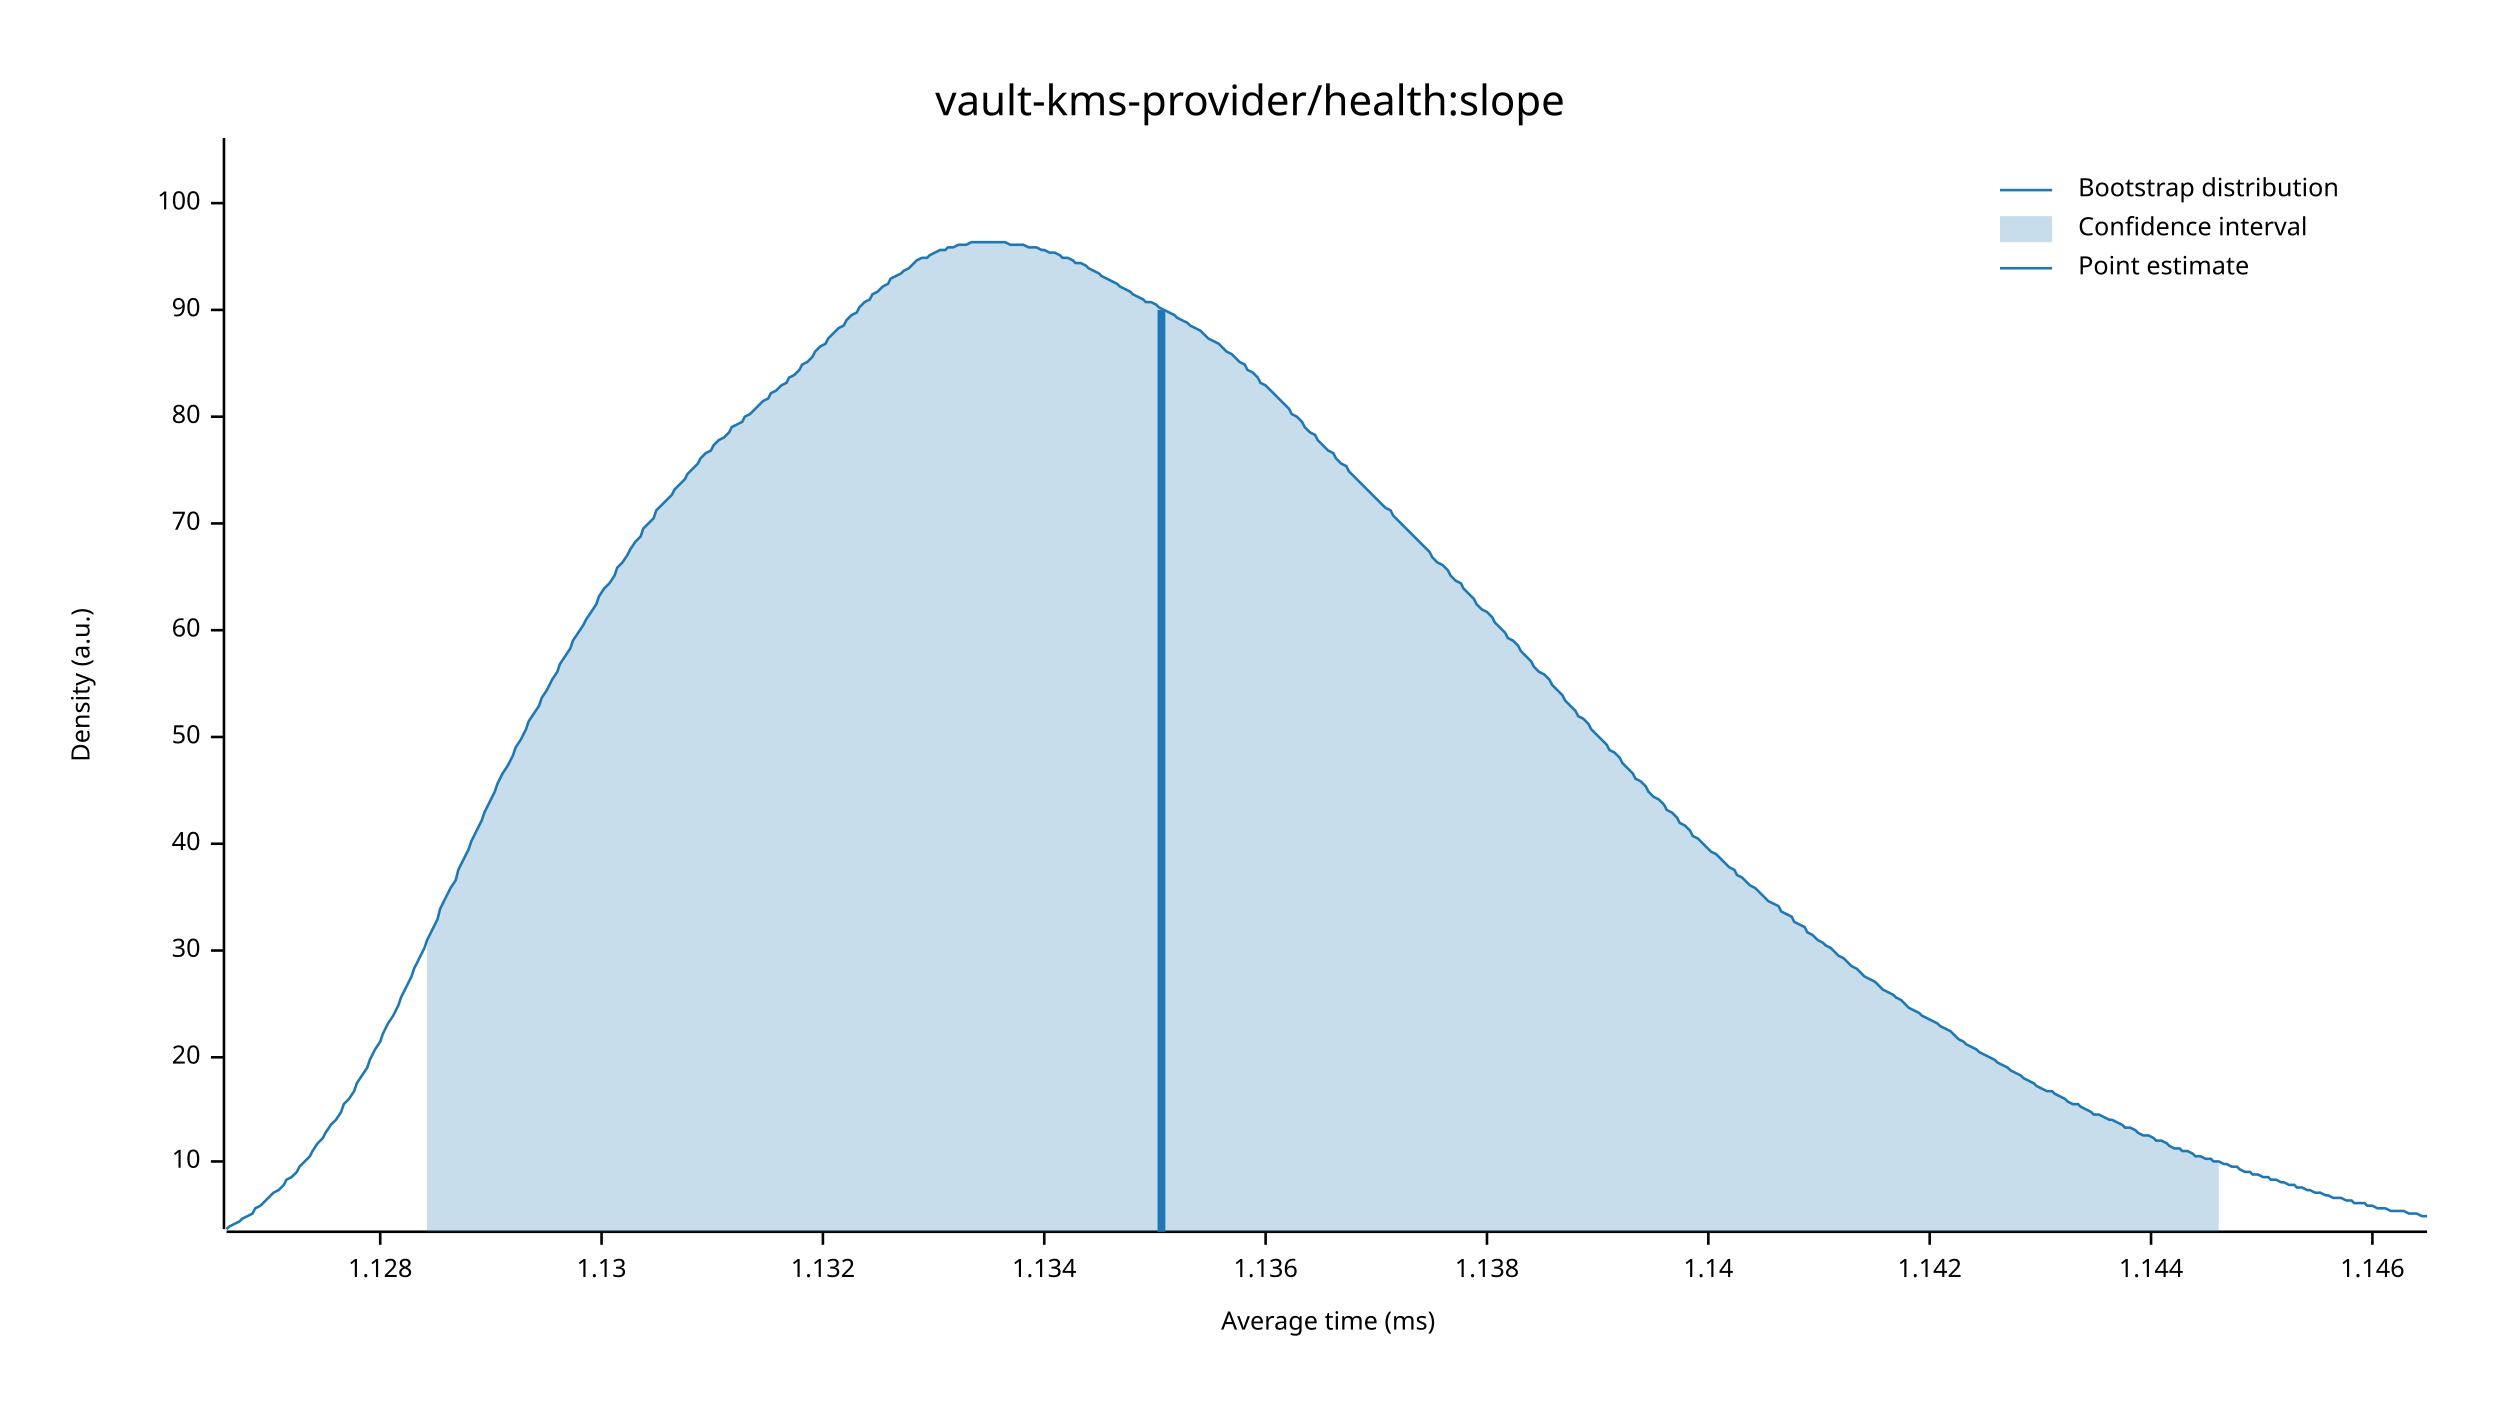
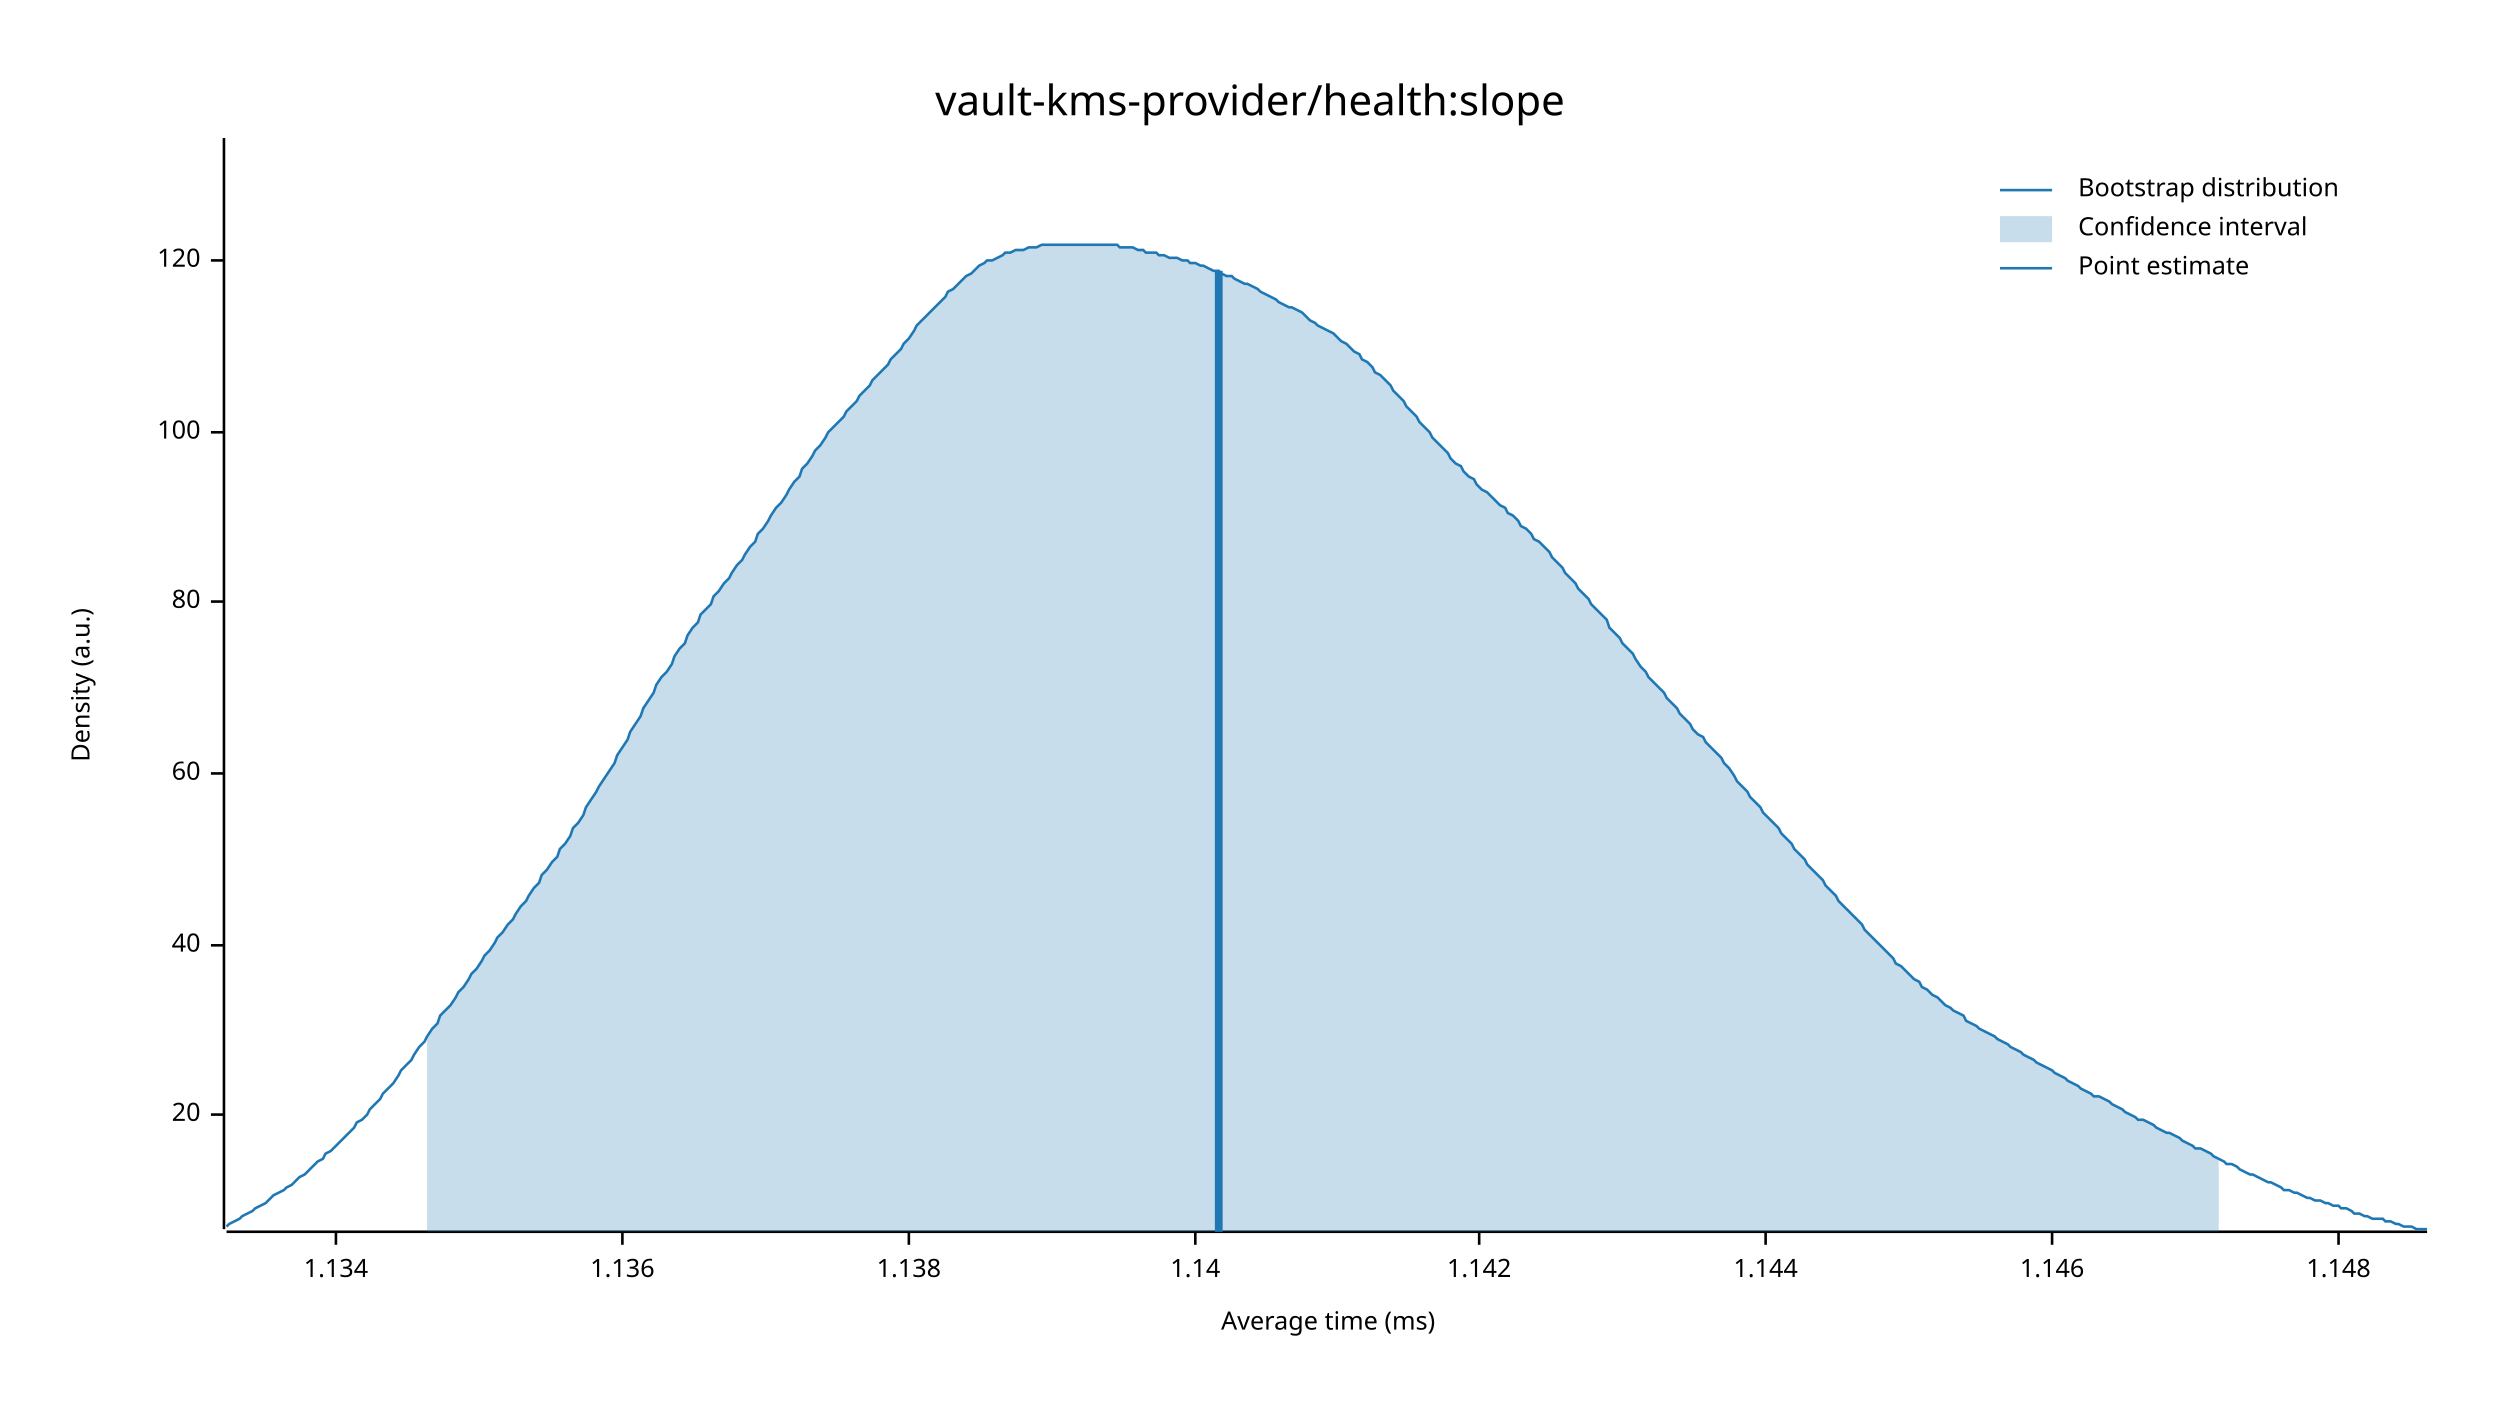
<svg xmlns="http://www.w3.org/2000/svg" width="960" height="540" viewBox="0 0 960 540">
  <text x="480" y="32" dy="0.76em" text-anchor="middle" font-family="sans-serif" font-size="16.129" opacity="1" fill="#000000">
vault-kms-provider/health:slope
</text>
  <text x="27" y="263" dy="0.76em" text-anchor="middle" font-family="sans-serif" font-size="9.677" opacity="1" fill="#000000" transform="rotate(270, 27, 263)">
Density (a.u.)
</text>
  <text x="510" y="513" dy="-0.5ex" text-anchor="middle" font-family="sans-serif" font-size="9.677" opacity="1" fill="#000000">
Average time (ms)
</text>
  <polyline fill="none" opacity="1" stroke="#000000" stroke-width="1" points="86,53 86,472 " />
-   <text x="77" y="446" dy="0.5ex" text-anchor="end" font-family="sans-serif" font-size="9.677" opacity="1" fill="#000000">
- 10
- </text>
-   <polyline fill="none" opacity="1" stroke="#000000" stroke-width="1" points="81,446 86,446 " />
-   <text x="77" y="406" dy="0.5ex" text-anchor="end" font-family="sans-serif" font-size="9.677" opacity="1" fill="#000000">
+   <text x="77" y="428" dy="0.5ex" text-anchor="end" font-family="sans-serif" font-size="9.677" opacity="1" fill="#000000">
20
</text>
-   <polyline fill="none" opacity="1" stroke="#000000" stroke-width="1" points="81,406 86,406 " />
-   <text x="77" y="365" dy="0.5ex" text-anchor="end" font-family="sans-serif" font-size="9.677" opacity="1" fill="#000000">
- 30
- </text>
-   <polyline fill="none" opacity="1" stroke="#000000" stroke-width="1" points="81,365 86,365 " />
-   <text x="77" y="324" dy="0.5ex" text-anchor="end" font-family="sans-serif" font-size="9.677" opacity="1" fill="#000000">
+   <polyline fill="none" opacity="1" stroke="#000000" stroke-width="1" points="81,428 86,428 " />
+   <text x="77" y="363" dy="0.5ex" text-anchor="end" font-family="sans-serif" font-size="9.677" opacity="1" fill="#000000">
40
</text>
-   <polyline fill="none" opacity="1" stroke="#000000" stroke-width="1" points="81,324 86,324 " />
-   <text x="77" y="283" dy="0.5ex" text-anchor="end" font-family="sans-serif" font-size="9.677" opacity="1" fill="#000000">
- 50
- </text>
-   <polyline fill="none" opacity="1" stroke="#000000" stroke-width="1" points="81,283 86,283 " />
-   <text x="77" y="242" dy="0.5ex" text-anchor="end" font-family="sans-serif" font-size="9.677" opacity="1" fill="#000000">
+   <polyline fill="none" opacity="1" stroke="#000000" stroke-width="1" points="81,363 86,363 " />
+   <text x="77" y="297" dy="0.5ex" text-anchor="end" font-family="sans-serif" font-size="9.677" opacity="1" fill="#000000">
60
</text>
-   <polyline fill="none" opacity="1" stroke="#000000" stroke-width="1" points="81,242 86,242 " />
-   <text x="77" y="201" dy="0.5ex" text-anchor="end" font-family="sans-serif" font-size="9.677" opacity="1" fill="#000000">
- 70
- </text>
-   <polyline fill="none" opacity="1" stroke="#000000" stroke-width="1" points="81,201 86,201 " />
-   <text x="77" y="160" dy="0.5ex" text-anchor="end" font-family="sans-serif" font-size="9.677" opacity="1" fill="#000000">
+   <polyline fill="none" opacity="1" stroke="#000000" stroke-width="1" points="81,297 86,297 " />
+   <text x="77" y="231" dy="0.5ex" text-anchor="end" font-family="sans-serif" font-size="9.677" opacity="1" fill="#000000">
80
</text>
-   <polyline fill="none" opacity="1" stroke="#000000" stroke-width="1" points="81,160 86,160 " />
-   <text x="77" y="119" dy="0.5ex" text-anchor="end" font-family="sans-serif" font-size="9.677" opacity="1" fill="#000000">
- 90
- </text>
-   <polyline fill="none" opacity="1" stroke="#000000" stroke-width="1" points="81,119 86,119 " />
-   <text x="77" y="78" dy="0.5ex" text-anchor="end" font-family="sans-serif" font-size="9.677" opacity="1" fill="#000000">
+   <polyline fill="none" opacity="1" stroke="#000000" stroke-width="1" points="81,231 86,231 " />
+   <text x="77" y="166" dy="0.5ex" text-anchor="end" font-family="sans-serif" font-size="9.677" opacity="1" fill="#000000">
100
</text>
-   <polyline fill="none" opacity="1" stroke="#000000" stroke-width="1" points="81,78 86,78 " />
+   <polyline fill="none" opacity="1" stroke="#000000" stroke-width="1" points="81,166 86,166 " />
+   <text x="77" y="100" dy="0.5ex" text-anchor="end" font-family="sans-serif" font-size="9.677" opacity="1" fill="#000000">
+ 120
+ </text>
+   <polyline fill="none" opacity="1" stroke="#000000" stroke-width="1" points="81,100 86,100 " />
  <polyline fill="none" opacity="1" stroke="#000000" stroke-width="1" points="87,473 932,473 " />
-   <text x="146" y="483" dy="0.76em" text-anchor="middle" font-family="sans-serif" font-size="9.677" opacity="1" fill="#000000">
- 1.128
- </text>
-   <polyline fill="none" opacity="1" stroke="#000000" stroke-width="1" points="146,473 146,478 " />
-   <text x="231" y="483" dy="0.76em" text-anchor="middle" font-family="sans-serif" font-size="9.677" opacity="1" fill="#000000">
- 1.13
- </text>
-   <polyline fill="none" opacity="1" stroke="#000000" stroke-width="1" points="231,473 231,478 " />
-   <text x="316" y="483" dy="0.76em" text-anchor="middle" font-family="sans-serif" font-size="9.677" opacity="1" fill="#000000">
- 1.132
- </text>
-   <polyline fill="none" opacity="1" stroke="#000000" stroke-width="1" points="316,473 316,478 " />
-   <text x="401" y="483" dy="0.76em" text-anchor="middle" font-family="sans-serif" font-size="9.677" opacity="1" fill="#000000">
+   <text x="129" y="483" dy="0.76em" text-anchor="middle" font-family="sans-serif" font-size="9.677" opacity="1" fill="#000000">
1.134
</text>
-   <polyline fill="none" opacity="1" stroke="#000000" stroke-width="1" points="401,473 401,478 " />
-   <text x="486" y="483" dy="0.76em" text-anchor="middle" font-family="sans-serif" font-size="9.677" opacity="1" fill="#000000">
+   <polyline fill="none" opacity="1" stroke="#000000" stroke-width="1" points="129,473 129,478 " />
+   <text x="239" y="483" dy="0.76em" text-anchor="middle" font-family="sans-serif" font-size="9.677" opacity="1" fill="#000000">
1.136
</text>
-   <polyline fill="none" opacity="1" stroke="#000000" stroke-width="1" points="486,473 486,478 " />
-   <text x="571" y="483" dy="0.76em" text-anchor="middle" font-family="sans-serif" font-size="9.677" opacity="1" fill="#000000">
+   <polyline fill="none" opacity="1" stroke="#000000" stroke-width="1" points="239,473 239,478 " />
+   <text x="349" y="483" dy="0.76em" text-anchor="middle" font-family="sans-serif" font-size="9.677" opacity="1" fill="#000000">
1.138
</text>
-   <polyline fill="none" opacity="1" stroke="#000000" stroke-width="1" points="571,473 571,478 " />
-   <text x="656" y="483" dy="0.76em" text-anchor="middle" font-family="sans-serif" font-size="9.677" opacity="1" fill="#000000">
+   <polyline fill="none" opacity="1" stroke="#000000" stroke-width="1" points="349,473 349,478 " />
+   <text x="459" y="483" dy="0.76em" text-anchor="middle" font-family="sans-serif" font-size="9.677" opacity="1" fill="#000000">
1.14
</text>
-   <polyline fill="none" opacity="1" stroke="#000000" stroke-width="1" points="656,473 656,478 " />
-   <text x="741" y="483" dy="0.76em" text-anchor="middle" font-family="sans-serif" font-size="9.677" opacity="1" fill="#000000">
+   <polyline fill="none" opacity="1" stroke="#000000" stroke-width="1" points="459,473 459,478 " />
+   <text x="568" y="483" dy="0.76em" text-anchor="middle" font-family="sans-serif" font-size="9.677" opacity="1" fill="#000000">
1.142
</text>
-   <polyline fill="none" opacity="1" stroke="#000000" stroke-width="1" points="741,473 741,478 " />
-   <text x="826" y="483" dy="0.76em" text-anchor="middle" font-family="sans-serif" font-size="9.677" opacity="1" fill="#000000">
+   <polyline fill="none" opacity="1" stroke="#000000" stroke-width="1" points="568,473 568,478 " />
+   <text x="678" y="483" dy="0.76em" text-anchor="middle" font-family="sans-serif" font-size="9.677" opacity="1" fill="#000000">
1.144
</text>
-   <polyline fill="none" opacity="1" stroke="#000000" stroke-width="1" points="826,473 826,478 " />
-   <text x="911" y="483" dy="0.76em" text-anchor="middle" font-family="sans-serif" font-size="9.677" opacity="1" fill="#000000">
+   <polyline fill="none" opacity="1" stroke="#000000" stroke-width="1" points="678,473 678,478 " />
+   <text x="788" y="483" dy="0.76em" text-anchor="middle" font-family="sans-serif" font-size="9.677" opacity="1" fill="#000000">
1.146
</text>
-   <polyline fill="none" opacity="1" stroke="#000000" stroke-width="1" points="911,473 911,478 " />
-   <polyline fill="none" opacity="1" stroke="#1F78B4" stroke-width="1" points="87,472 88,471 90,470 92,469 93,468 95,467 97,466 98,464 100,463 102,461 103,460 105,458 107,457 109,455 110,453 112,452 114,450 115,448 117,446 119,444 120,442 122,439 124,437 125,435 127,432 129,430 131,427 132,424 134,422 136,419 137,416 139,413 141,410 142,407 144,403 146,400 147,397 149,393 151,390 153,386 154,383 156,379 158,375 159,372 161,368 163,364 164,361 166,357 168,353 169,349 171,345 173,341 175,338 176,334 178,330 180,326 181,323 183,319 185,315 186,312 188,308 190,304 191,301 193,297 195,294 197,290 198,287 200,284 202,280 203,277 205,274 207,271 208,268 210,265 212,261 214,258 215,255 217,252 219,249 220,246 222,243 224,240 225,238 227,235 229,232 230,229 232,226 234,224 236,221 237,218 239,216 241,213 242,211 244,208 246,206 247,203 249,201 251,199 252,196 254,194 256,192 258,190 259,188 261,186 263,184 264,182 266,180 268,178 269,176 271,174 273,173 274,171 276,169 278,168 280,166 281,164 283,163 285,162 286,160 288,159 290,157 291,156 293,154 295,153 296,151 298,150 300,148 302,147 303,145 305,144 307,142 308,140 310,139 312,137 313,135 315,133 317,132 318,130 320,128 322,126 324,125 325,123 327,121 329,120 330,118 332,116 334,115 335,113 337,112 339,110 341,109 342,107 344,106 346,105 347,104 349,103 351,101 352,100 354,99 356,99 357,98 359,97 361,96 363,96 364,95 366,95 368,94 369,94 371,94 373,93 374,93 376,93 378,93 379,93 381,93 383,93 385,93 386,93 388,94 390,94 391,94 393,94 395,95 396,95 398,95 400,96 401,96 403,97 405,97 407,98 408,99 410,99 412,100 413,101 415,101 417,102 418,103 420,104 422,105 423,106 425,107 427,108 429,109 430,110 432,111 434,112 435,113 437,114 439,115 440,116 442,116 444,117 445,118 447,119 449,120 451,121 452,122 454,123 456,124 457,125 459,126 461,127 462,128 464,130 466,131 468,132 469,133 471,135 473,136 474,137 476,139 478,140 479,142 481,143 483,145 484,147 486,148 488,150 490,152 491,153 493,155 495,157 496,159 498,160 500,162 501,164 503,166 505,167 506,169 508,171 510,173 512,174 513,176 515,178 517,179 518,181 520,183 522,185 523,186 525,188 527,190 528,191 530,193 532,195 534,196 535,198 537,200 539,202 540,203 542,205 544,207 545,208 547,210 549,212 550,214 552,216 554,217 556,219 557,221 559,223 561,224 562,226 564,228 566,230 567,232 569,234 571,235 573,237 574,239 576,241 578,243 579,245 581,246 583,248 584,250 586,252 588,254 589,256 591,258 593,259 595,261 596,263 598,265 600,267 601,269 603,271 605,273 606,275 608,276 610,278 611,280 613,282 615,284 617,286 618,288 620,289 622,291 623,293 625,295 627,297 628,299 630,300 632,302 633,304 635,306 637,307 639,309 640,311 642,312 644,314 645,316 647,317 649,319 650,321 652,322 654,324 655,325 657,327 659,328 661,330 662,331 664,333 666,334 667,336 669,337 671,339 672,340 674,341 676,343 677,344 679,346 681,347 683,348 684,350 686,351 688,352 689,354 691,355 693,356 694,358 696,359 698,361 700,362 701,363 703,364 705,366 706,367 708,368 710,370 711,371 713,372 715,374 716,375 718,376 720,377 722,379 723,380 725,381 727,382 728,383 730,384 732,386 733,387 735,388 737,389 738,390 740,391 742,392 744,393 745,394 747,395 749,396 750,397 752,399 754,400 755,401 757,402 759,403 760,404 762,405 764,406 766,407 767,408 769,409 771,410 772,411 774,412 776,413 777,414 779,415 781,416 782,417 784,418 786,419 788,419 789,420 791,421 793,422 794,423 796,424 798,424 799,425 801,426 803,427 804,428 806,428 808,429 810,430 811,430 813,431 815,432 816,433 818,433 820,434 821,435 823,436 825,436 827,437 828,438 830,438 832,439 833,440 835,441 837,441 838,442 840,442 842,443 843,444 845,444 847,445 849,445 850,446 852,446 854,447 855,447 857,448 859,448 860,449 862,450 864,450 865,451 867,451 869,452 871,452 872,453 874,453 876,454 877,454 879,455 881,455 882,456 884,456 886,457 887,457 889,458 891,458 893,459 894,459 896,460 898,460 899,460 901,461 903,461 904,462 906,462 908,462 909,463 911,463 913,464 915,464 916,464 918,465 920,465 921,465 923,465 925,466 926,466 928,466 930,467 932,467 " />
-   <polygon opacity="0.25" fill="#1F78B4" points="164,361 166,357 168,353 169,349 171,345 173,341 175,338 176,334 178,330 180,326 181,323 183,319 185,315 186,312 188,308 190,304 191,301 193,297 195,294 197,290 198,287 200,284 202,280 203,277 205,274 207,271 208,268 210,265 212,261 214,258 215,255 217,252 219,249 220,246 222,243 224,240 225,238 227,235 229,232 230,229 232,226 234,224 236,221 237,218 239,216 241,213 242,211 244,208 246,206 247,203 249,201 251,199 252,196 254,194 256,192 258,190 259,188 261,186 263,184 264,182 266,180 268,178 269,176 271,174 273,173 274,171 276,169 278,168 280,166 281,164 283,163 285,162 286,160 288,159 290,157 291,156 293,154 295,153 296,151 298,150 300,148 302,147 303,145 305,144 307,142 308,140 310,139 312,137 313,135 315,133 317,132 318,130 320,128 322,126 324,125 325,123 327,121 329,120 330,118 332,116 334,115 335,113 337,112 339,110 341,109 342,107 344,106 346,105 347,104 349,103 351,101 352,100 354,99 356,99 357,98 359,97 361,96 363,96 364,95 366,95 368,94 369,94 371,94 373,93 374,93 376,93 378,93 379,93 381,93 383,93 385,93 386,93 388,94 390,94 391,94 393,94 395,95 396,95 398,95 400,96 401,96 403,97 405,97 407,98 408,99 410,99 412,100 413,101 415,101 417,102 418,103 420,104 422,105 423,106 425,107 427,108 429,109 430,110 432,111 434,112 435,113 437,114 439,115 440,116 442,116 444,117 445,118 447,119 449,120 451,121 452,122 454,123 456,124 457,125 459,126 461,127 462,128 464,130 466,131 468,132 469,133 471,135 473,136 474,137 476,139 478,140 479,142 481,143 483,145 484,147 486,148 488,150 490,152 491,153 493,155 495,157 496,159 498,160 500,162 501,164 503,166 505,167 506,169 508,171 510,173 512,174 513,176 515,178 517,179 518,181 520,183 522,185 523,186 525,188 527,190 528,191 530,193 532,195 534,196 535,198 537,200 539,202 540,203 542,205 544,207 545,208 547,210 549,212 550,214 552,216 554,217 556,219 557,221 559,223 561,224 562,226 564,228 566,230 567,232 569,234 571,235 573,237 574,239 576,241 578,243 579,245 581,246 583,248 584,250 586,252 588,254 589,256 591,258 593,259 595,261 596,263 598,265 600,267 601,269 603,271 605,273 606,275 608,276 610,278 611,280 613,282 615,284 617,286 618,288 620,289 622,291 623,293 625,295 627,297 628,299 630,300 632,302 633,304 635,306 637,307 639,309 640,311 642,312 644,314 645,316 647,317 649,319 650,321 652,322 654,324 655,325 657,327 659,328 661,330 662,331 664,333 666,334 667,336 669,337 671,339 672,340 674,341 676,343 677,344 679,346 681,347 683,348 684,350 686,351 688,352 689,354 691,355 693,356 694,358 696,359 698,361 700,362 701,363 703,364 705,366 706,367 708,368 710,370 711,371 713,372 715,374 716,375 718,376 720,377 722,379 723,380 725,381 727,382 728,383 730,384 732,386 733,387 735,388 737,389 738,390 740,391 742,392 744,393 745,394 747,395 749,396 750,397 752,399 754,400 755,401 757,402 759,403 760,404 762,405 764,406 766,407 767,408 769,409 771,410 772,411 774,412 776,413 777,414 779,415 781,416 782,417 784,418 786,419 788,419 789,420 791,421 793,422 794,423 796,424 798,424 799,425 801,426 803,427 804,428 806,428 808,429 810,430 811,430 813,431 815,432 816,433 818,433 820,434 821,435 823,436 825,436 827,437 828,438 830,438 832,439 833,440 835,441 837,441 838,442 840,442 842,443 843,444 845,444 847,445 849,445 850,446 852,446 852,473 164,473 " />
-   <polyline fill="none" opacity="1" stroke="#1F78B4" stroke-width="3" points="446,473 446,119 " />
+   <polyline fill="none" opacity="1" stroke="#000000" stroke-width="1" points="788,473 788,478 " />
+   <text x="898" y="483" dy="0.76em" text-anchor="middle" font-family="sans-serif" font-size="9.677" opacity="1" fill="#000000">
+ 1.148
+ </text>
+   <polyline fill="none" opacity="1" stroke="#000000" stroke-width="1" points="898,473 898,478 " />
+   <polyline fill="none" opacity="1" stroke="#1F78B4" stroke-width="1" points="87,471 88,470 90,469 92,468 93,467 95,466 97,465 98,464 100,463 102,462 103,461 105,459 107,458 109,457 110,456 112,455 114,453 115,452 117,451 119,449 120,448 122,446 124,445 125,443 127,442 129,440 131,438 132,437 134,435 136,433 137,431 139,430 141,428 142,426 144,424 146,422 147,420 149,418 151,416 153,413 154,411 156,409 158,407 159,405 161,402 163,400 164,398 166,395 168,393 169,390 171,388 173,386 175,383 176,381 178,379 180,376 181,374 183,372 185,369 186,367 188,365 190,362 191,360 193,358 195,355 197,353 198,351 200,348 202,346 203,344 205,341 207,339 208,336 210,334 212,331 214,329 215,326 217,324 219,321 220,318 222,316 224,313 225,310 227,307 229,304 230,302 232,299 234,296 236,293 237,290 239,287 241,284 242,281 244,278 246,275 247,272 249,269 251,266 252,263 254,260 256,258 258,255 259,252 261,249 263,247 264,244 266,241 268,239 269,236 271,234 273,232 274,229 276,227 278,224 280,222 281,220 283,217 285,215 286,213 288,210 290,208 291,205 293,203 295,200 296,198 298,195 300,193 302,190 303,188 305,185 307,183 308,180 310,178 312,175 313,173 315,171 317,168 318,166 320,164 322,162 324,160 325,158 327,156 329,154 330,152 332,150 334,148 335,146 337,144 339,142 341,140 342,138 344,136 346,134 347,132 349,130 351,127 352,125 354,123 356,121 357,120 359,118 361,116 363,114 364,112 366,111 368,109 369,108 371,106 373,105 374,104 376,102 378,101 379,100 381,100 383,99 385,98 386,97 388,97 390,96 391,96 393,96 395,95 396,95 398,95 400,94 401,94 403,94 405,94 407,94 408,94 410,94 412,94 413,94 415,94 417,94 418,94 420,94 422,94 423,94 425,94 427,94 429,94 430,95 432,95 434,95 435,95 437,96 439,96 440,97 442,97 444,97 445,98 447,98 449,99 451,99 452,99 454,100 456,100 457,101 459,101 461,102 462,102 464,103 466,104 468,104 469,105 471,106 473,106 474,107 476,108 478,109 479,109 481,110 483,111 484,112 486,113 488,114 490,115 491,116 493,117 495,118 496,118 498,119 500,120 501,121 503,123 505,124 506,125 508,126 510,127 512,128 513,129 515,131 517,132 518,133 520,135 522,136 523,138 525,139 527,141 528,143 530,144 532,146 534,148 535,150 537,152 539,154 540,156 542,158 544,160 545,162 547,164 549,166 550,168 552,170 554,172 556,174 557,176 559,178 561,179 562,181 564,183 566,184 567,186 569,188 571,189 573,191 574,192 576,194 578,195 579,197 581,198 583,200 584,202 586,203 588,205 589,207 591,208 593,210 595,212 596,214 598,216 600,218 601,220 603,222 605,224 606,226 608,228 610,230 611,232 613,234 615,236 617,238 618,241 620,243 622,245 623,247 625,249 627,251 628,253 630,256 632,258 633,260 635,262 637,264 639,266 640,268 642,270 644,272 645,274 647,276 649,278 650,280 652,282 654,283 655,285 657,287 659,289 661,291 662,293 664,295 666,298 667,300 669,302 671,304 672,306 674,308 676,310 677,312 679,314 681,316 683,318 684,320 686,322 688,324 689,326 691,328 693,330 694,332 696,334 698,336 700,338 701,340 703,342 705,344 706,346 708,348 710,350 711,351 713,353 715,355 716,357 718,359 720,361 722,363 723,364 725,366 727,368 728,370 730,371 732,373 733,374 735,376 737,377 738,379 740,380 742,382 744,383 745,384 747,386 749,387 750,388 752,389 754,390 755,392 757,393 759,394 760,395 762,396 764,397 766,398 767,399 769,400 771,401 772,402 774,403 776,404 777,405 779,406 781,407 782,408 784,409 786,410 788,411 789,412 791,413 793,414 794,415 796,416 798,417 799,418 801,419 803,420 804,421 806,421 808,422 810,423 811,424 813,425 815,426 816,427 818,428 820,429 821,430 823,430 825,431 827,432 828,433 830,434 832,435 833,435 835,436 837,437 838,438 840,439 842,440 843,441 845,441 847,442 849,443 850,444 852,445 854,446 855,447 857,447 859,448 860,449 862,450 864,451 865,451 867,452 869,453 871,454 872,454 874,455 876,456 877,457 879,457 881,458 882,458 884,459 886,460 887,460 889,461 891,461 893,462 894,462 896,463 898,463 899,464 901,464 903,465 904,466 906,466 908,467 909,467 911,468 913,468 915,468 916,469 918,469 920,470 921,470 923,471 925,471 926,471 928,472 930,472 932,472 " />
+   <polygon opacity="0.25" fill="#1F78B4" points="164,398 166,395 168,393 169,390 171,388 173,386 175,383 176,381 178,379 180,376 181,374 183,372 185,369 186,367 188,365 190,362 191,360 193,358 195,355 197,353 198,351 200,348 202,346 203,344 205,341 207,339 208,336 210,334 212,331 214,329 215,326 217,324 219,321 220,318 222,316 224,313 225,310 227,307 229,304 230,302 232,299 234,296 236,293 237,290 239,287 241,284 242,281 244,278 246,275 247,272 249,269 251,266 252,263 254,260 256,258 258,255 259,252 261,249 263,247 264,244 266,241 268,239 269,236 271,234 273,232 274,229 276,227 278,224 280,222 281,220 283,217 285,215 286,213 288,210 290,208 291,205 293,203 295,200 296,198 298,195 300,193 302,190 303,188 305,185 307,183 308,180 310,178 312,175 313,173 315,171 317,168 318,166 320,164 322,162 324,160 325,158 327,156 329,154 330,152 332,150 334,148 335,146 337,144 339,142 341,140 342,138 344,136 346,134 347,132 349,130 351,127 352,125 354,123 356,121 357,120 359,118 361,116 363,114 364,112 366,111 368,109 369,108 371,106 373,105 374,104 376,102 378,101 379,100 381,100 383,99 385,98 386,97 388,97 390,96 391,96 393,96 395,95 396,95 398,95 400,94 401,94 403,94 405,94 407,94 408,94 410,94 412,94 413,94 415,94 417,94 418,94 420,94 422,94 423,94 425,94 427,94 429,94 430,95 432,95 434,95 435,95 437,96 439,96 440,97 442,97 444,97 445,98 447,98 449,99 451,99 452,99 454,100 456,100 457,101 459,101 461,102 462,102 464,103 466,104 468,104 469,105 471,106 473,106 474,107 476,108 478,109 479,109 481,110 483,111 484,112 486,113 488,114 490,115 491,116 493,117 495,118 496,118 498,119 500,120 501,121 503,123 505,124 506,125 508,126 510,127 512,128 513,129 515,131 517,132 518,133 520,135 522,136 523,138 525,139 527,141 528,143 530,144 532,146 534,148 535,150 537,152 539,154 540,156 542,158 544,160 545,162 547,164 549,166 550,168 552,170 554,172 556,174 557,176 559,178 561,179 562,181 564,183 566,184 567,186 569,188 571,189 573,191 574,192 576,194 578,195 579,197 581,198 583,200 584,202 586,203 588,205 589,207 591,208 593,210 595,212 596,214 598,216 600,218 601,220 603,222 605,224 606,226 608,228 610,230 611,232 613,234 615,236 617,238 618,241 620,243 622,245 623,247 625,249 627,251 628,253 630,256 632,258 633,260 635,262 637,264 639,266 640,268 642,270 644,272 645,274 647,276 649,278 650,280 652,282 654,283 655,285 657,287 659,289 661,291 662,293 664,295 666,298 667,300 669,302 671,304 672,306 674,308 676,310 677,312 679,314 681,316 683,318 684,320 686,322 688,324 689,326 691,328 693,330 694,332 696,334 698,336 700,338 701,340 703,342 705,344 706,346 708,348 710,350 711,351 713,353 715,355 716,357 718,359 720,361 722,363 723,364 725,366 727,368 728,370 730,371 732,373 733,374 735,376 737,377 738,379 740,380 742,382 744,383 745,384 747,386 749,387 750,388 752,389 754,390 755,392 757,393 759,394 760,395 762,396 764,397 766,398 767,399 769,400 771,401 772,402 774,403 776,404 777,405 779,406 781,407 782,408 784,409 786,410 788,411 789,412 791,413 793,414 794,415 796,416 798,417 799,418 801,419 803,420 804,421 806,421 808,422 810,423 811,424 813,425 815,426 816,427 818,428 820,429 821,430 823,430 825,431 827,432 828,433 830,434 832,435 833,435 835,436 837,437 838,438 840,439 842,440 843,441 845,441 847,442 849,443 850,444 852,445 852,473 164,473 " />
+   <polyline fill="none" opacity="1" stroke="#1F78B4" stroke-width="3" points="468,473 468,104 " />
  <text x="798" y="68" dy="0.76em" text-anchor="start" font-family="sans-serif" font-size="9.677" opacity="1" fill="#000000">
Bootstrap distribution
</text>
  <text x="798" y="83" dy="0.76em" text-anchor="start" font-family="sans-serif" font-size="9.677" opacity="1" fill="#000000">
Confidence interval
</text>
  <text x="798" y="98" dy="0.76em" text-anchor="start" font-family="sans-serif" font-size="9.677" opacity="1" fill="#000000">
Point estimate
</text>
  <polyline fill="none" opacity="1" stroke="#1F78B4" stroke-width="1" points="768,73 788,73 " />
  <rect x="768" y="83" width="20" height="10" opacity="0.25" fill="#1F78B4" stroke="none" />
  <polyline fill="none" opacity="1" stroke="#1F78B4" stroke-width="1" points="768,103 788,103 " />
</svg>
